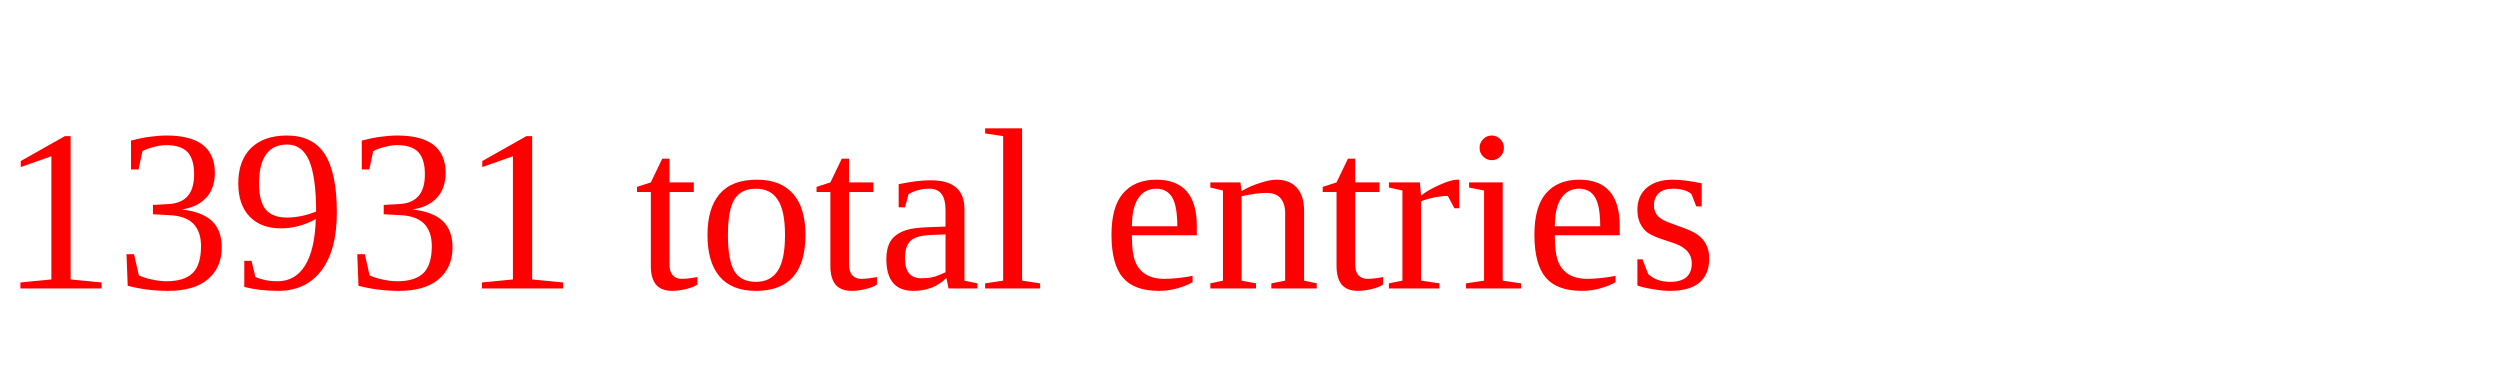
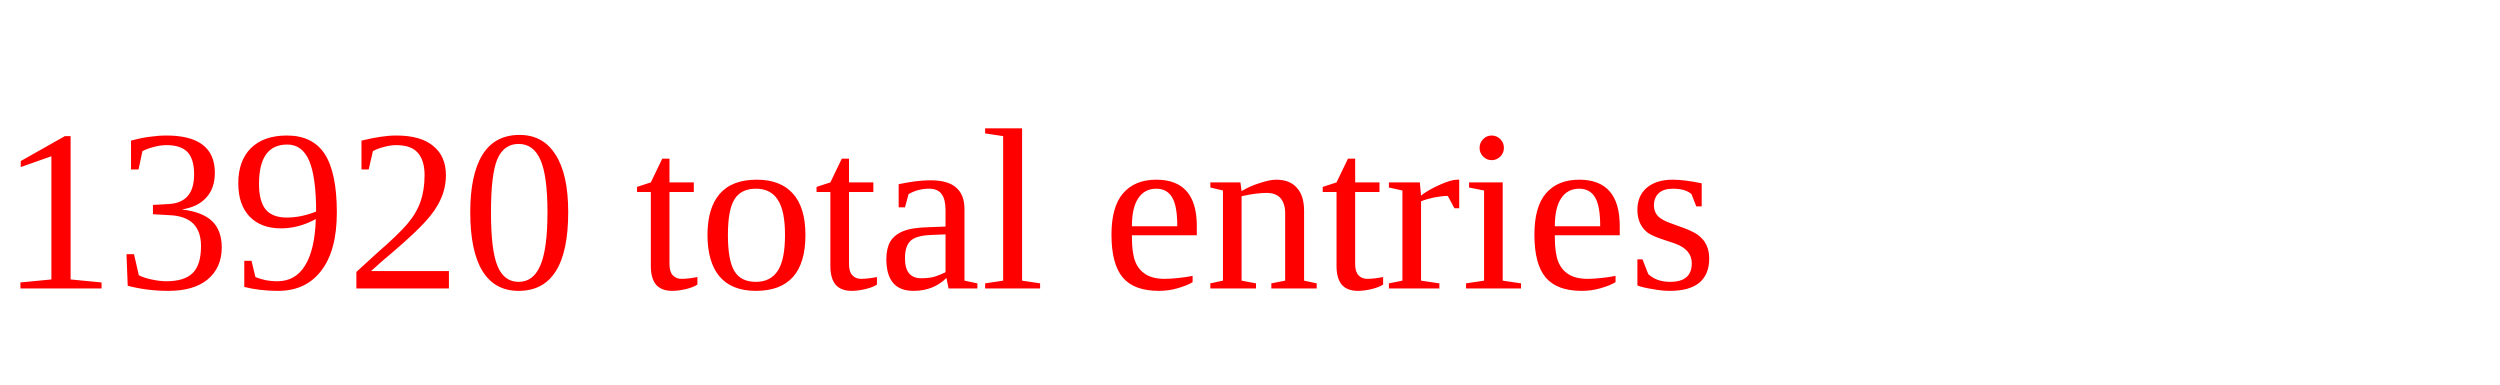
<svg xmlns="http://www.w3.org/2000/svg" height="20" width="130" version="1.1">
-   <text x="0" y="15" fill="red">13931 total entries</text>
+   <text x="0" y="15" fill="red">13920 total entries</text>
</svg>
